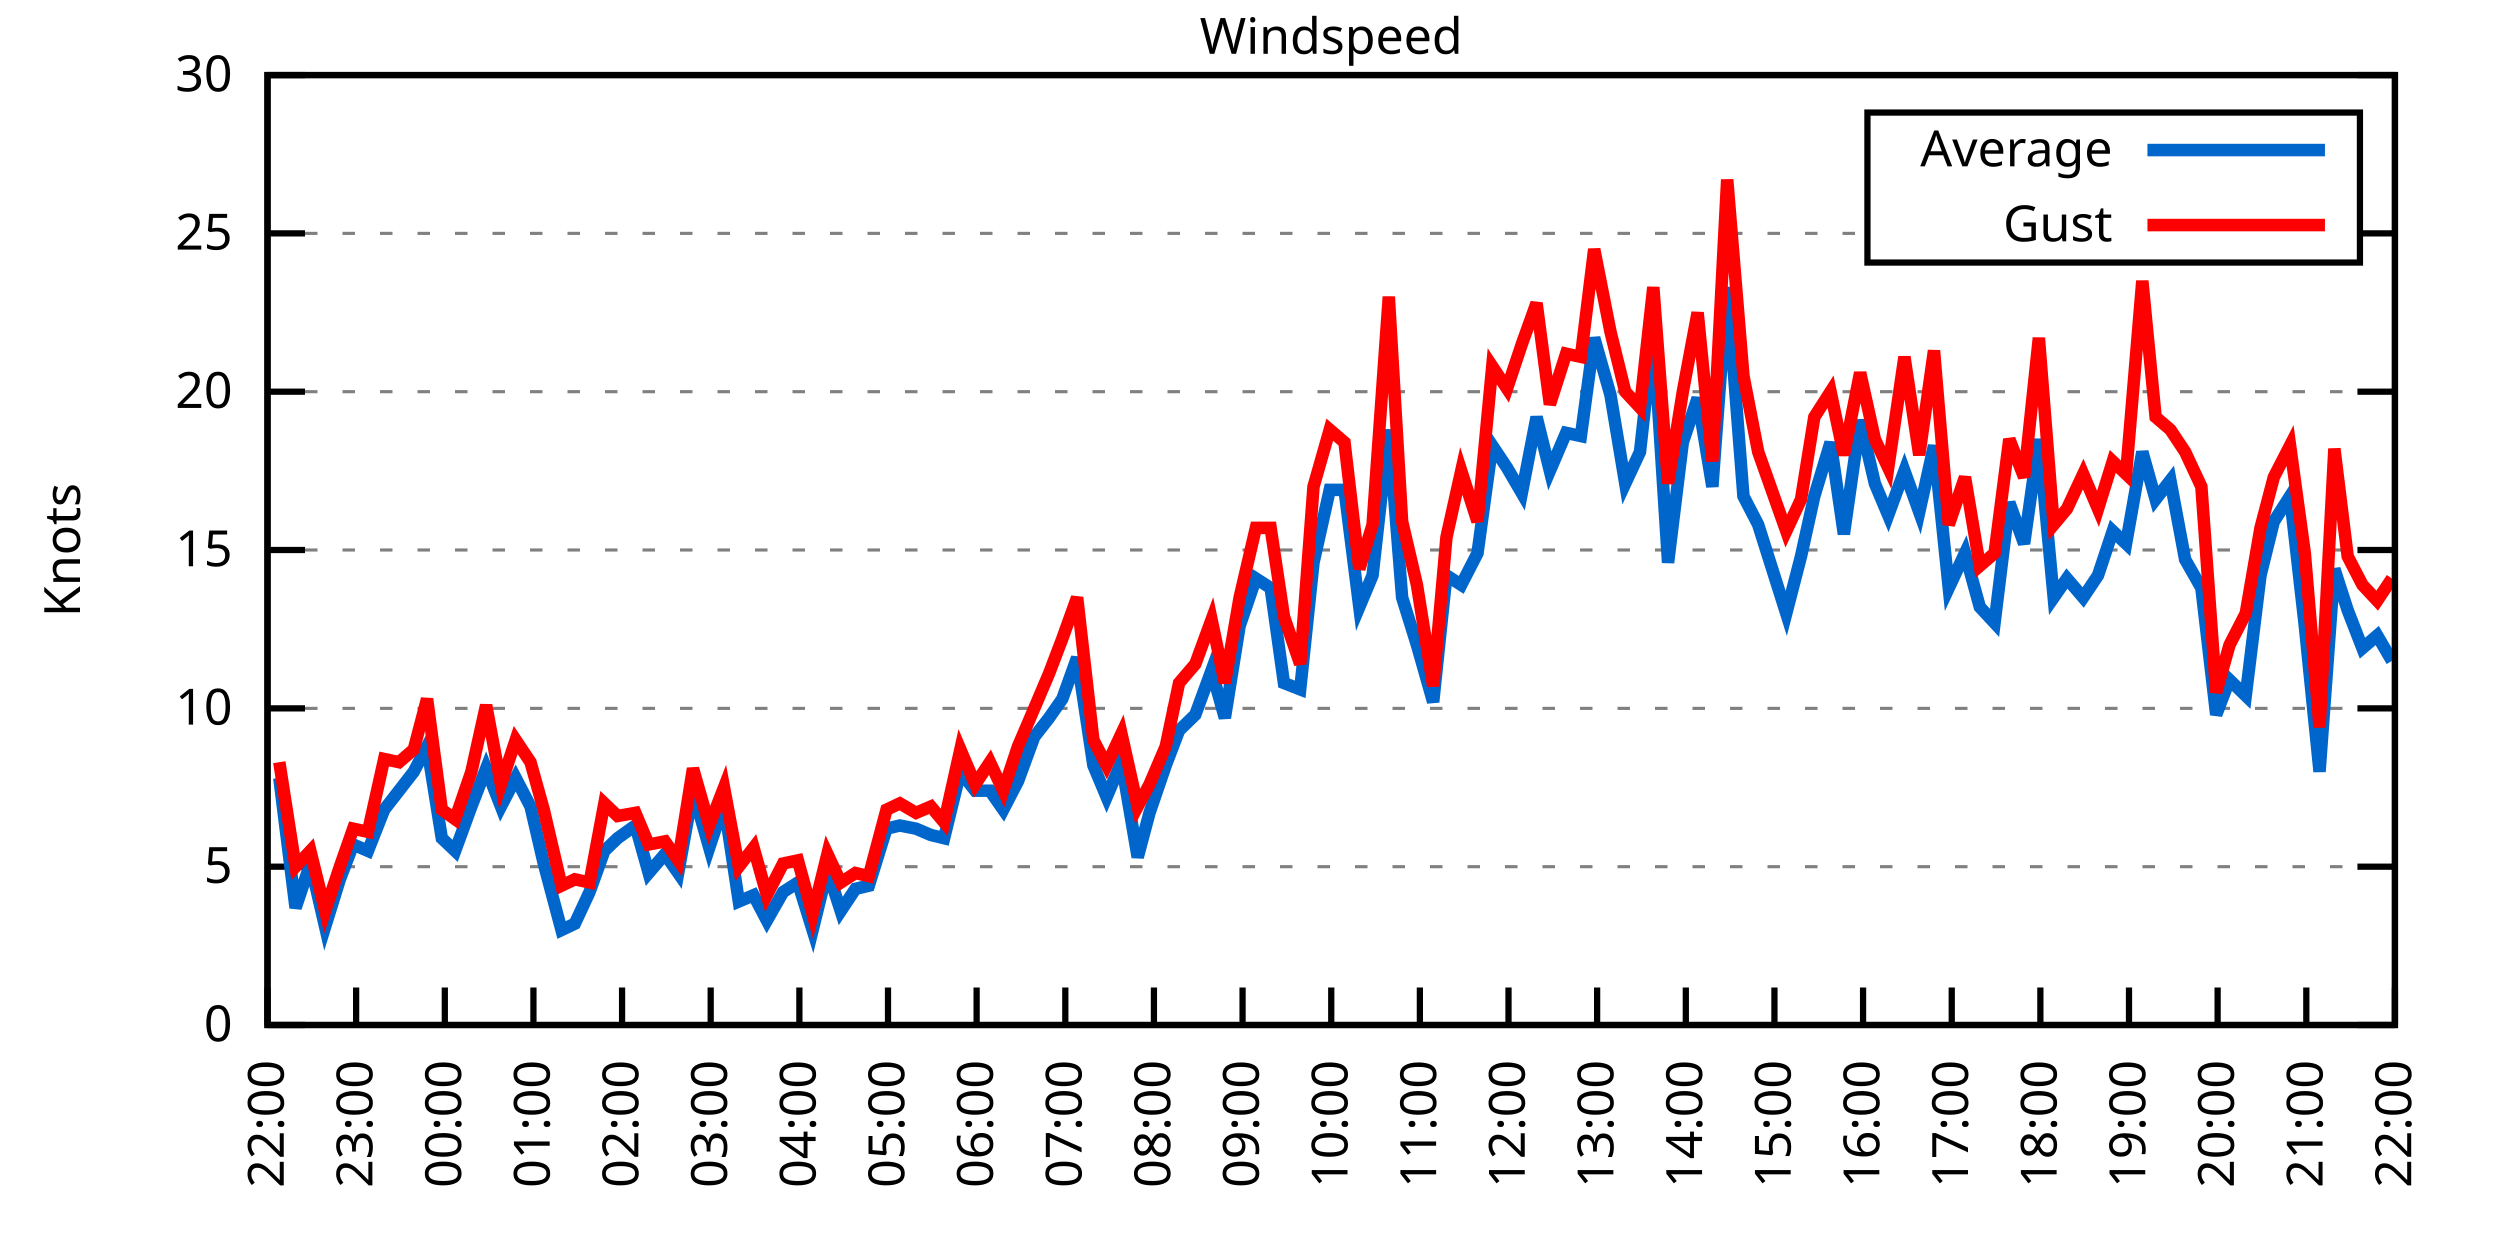
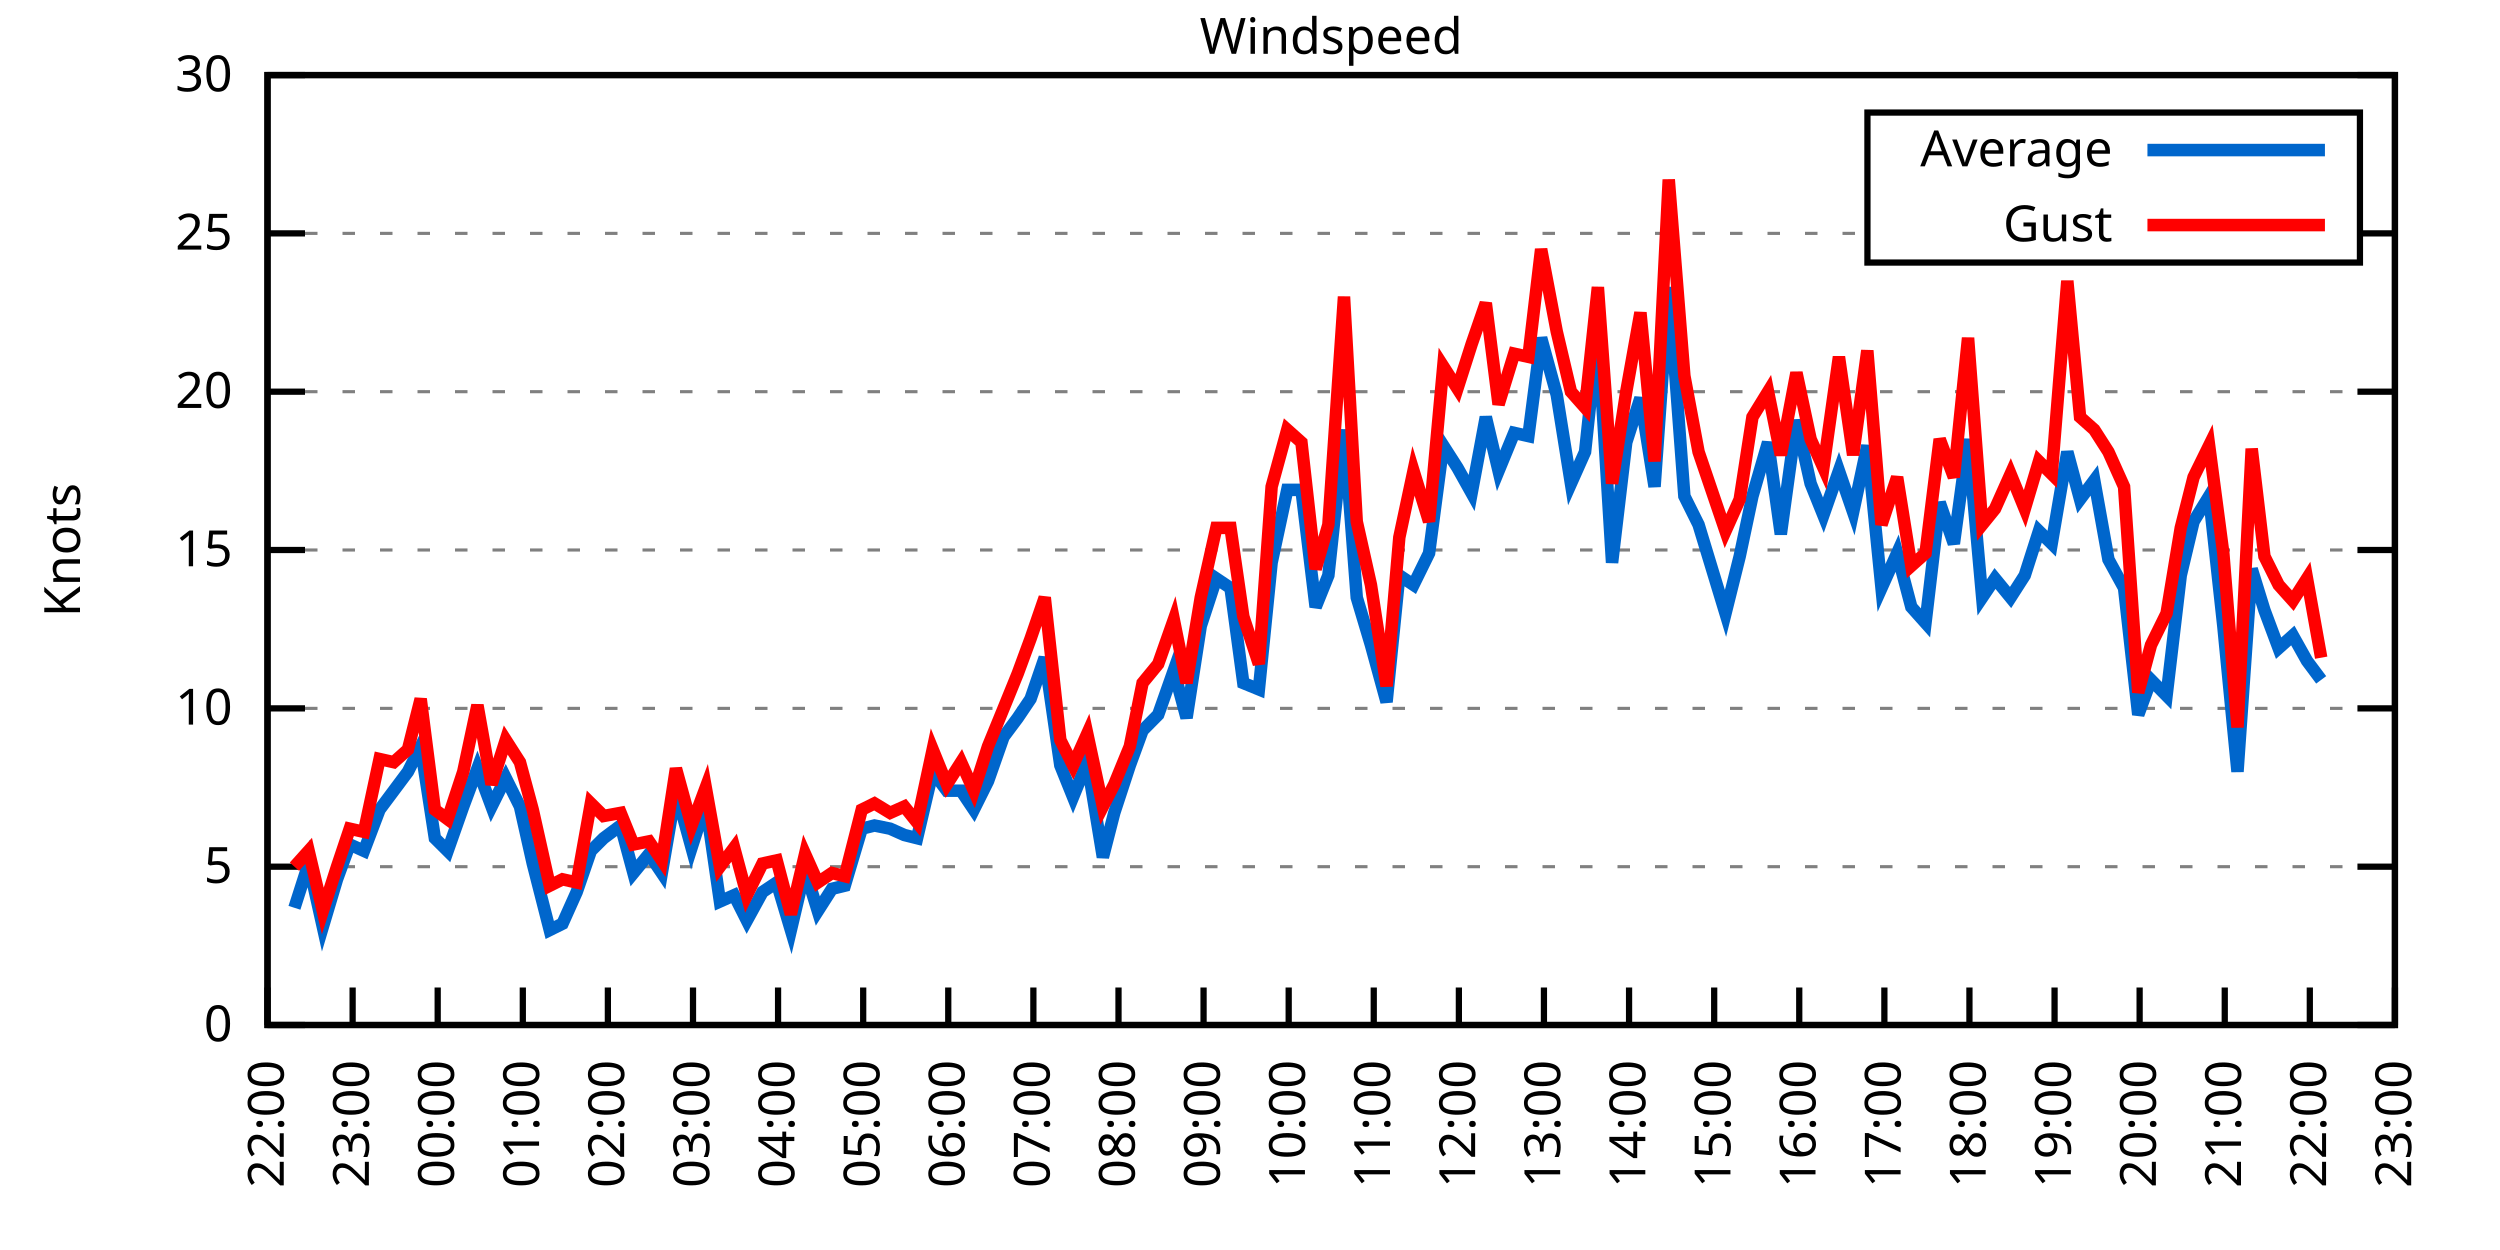
<svg xmlns="http://www.w3.org/2000/svg" xmlns:xlink="http://www.w3.org/1999/xlink" width="400" height="200" viewBox="0 0 400 200">
  <g id="gnuplot_canvas">
    <rect x="0" y="0" width="400" height="200" fill="none" />
    <defs>
      <circle id="gpDot" r="0.5" stroke-width="0.5" stroke="currentColor" />
      <path id="gpPt0" stroke-width="0.333" stroke="currentColor" d="M-1,0 h2 M0,-1 v2" />
      <path id="gpPt1" stroke-width="0.333" stroke="currentColor" d="M-1,-1 L1,1 M1,-1 L-1,1" />
      <path id="gpPt2" stroke-width="0.333" stroke="currentColor" d="M-1,0 L1,0 M0,-1 L0,1 M-1,-1 L1,1 M-1,1 L1,-1" />
      <rect id="gpPt3" stroke-width="0.333" stroke="currentColor" x="-1" y="-1" width="2" height="2" />
      <rect id="gpPt4" stroke-width="0.333" stroke="currentColor" fill="currentColor" x="-1" y="-1" width="2" height="2" />
      <circle id="gpPt5" stroke-width="0.333" stroke="currentColor" cx="0" cy="0" r="1" />
      <use xlink:href="#gpPt5" id="gpPt6" fill="currentColor" stroke="none" />
      <path id="gpPt7" stroke-width="0.333" stroke="currentColor" d="M0,-1.33 L-1.33,0.67 L1.33,0.67 z" />
      <use xlink:href="#gpPt7" id="gpPt8" fill="currentColor" stroke="none" />
      <use xlink:href="#gpPt7" id="gpPt9" stroke="currentColor" transform="rotate(180)" />
      <use xlink:href="#gpPt9" id="gpPt10" fill="currentColor" stroke="none" />
      <use xlink:href="#gpPt3" id="gpPt11" stroke="currentColor" transform="rotate(45)" />
      <use xlink:href="#gpPt11" id="gpPt12" fill="currentColor" stroke="none" />
      <path id="gpPt13" stroke-width="0.333" stroke="currentColor" d="M0,1.330 L1.265,0.411 L0.782,-1.067 L-0.782,-1.076 L-1.265,0.411 z" />
      <use xlink:href="#gpPt13" id="gpPt14" fill="currentColor" stroke="none" />
      <filter id="textbox" filterUnits="objectBoundingBox" x="0" y="0" height="1" width="1">
        <feFlood flood-color="white" flood-opacity="1" result="bgnd" />
        <feComposite in="SourceGraphic" in2="bgnd" operator="atop" />
      </filter>
      <filter id="greybox" filterUnits="objectBoundingBox" x="0" y="0" height="1" width="1">
        <feFlood flood-color="lightgrey" flood-opacity="1" result="grey" />
        <feComposite in="SourceGraphic" in2="grey" operator="atop" />
      </filter>
    </defs>
    <g fill="none" color="white" stroke="currentColor" stroke-width="1.00" stroke-linecap="butt" stroke-linejoin="miter">
</g>
    <g fill="none" color="black" stroke="currentColor" stroke-width="1.00" stroke-linecap="butt" stroke-linejoin="miter">
      <g stroke="none" shape-rendering="crispEdges">
        <polygon fill="rgb(255, 255, 255)" points="42.80,164.00 383.18,164.00 383.18,12.02 42.80,12.02 " />
      </g>
    </g>
    <g fill="none" color="black" stroke="currentColor" stroke-width="1.00" stroke-linecap="butt" stroke-linejoin="miter">
</g>
    <g fill="none" color="black" stroke="black" stroke-width="0.50" stroke-linecap="butt" stroke-linejoin="miter">
</g>
    <g fill="none" color="gray" stroke="currentColor" stroke-width="0.50" stroke-linecap="butt" stroke-linejoin="miter">
      <path stroke="gray" stroke-dasharray="2,4" class="gridline" d="M42.80,164.00 L383.19,164.00  " />
    </g>
    <g fill="none" color="gray" stroke="gray" stroke-width="1.00" stroke-linecap="butt" stroke-linejoin="miter">
</g>
    <g fill="none" color="black" stroke="currentColor" stroke-width="1.00" stroke-linecap="butt" stroke-linejoin="miter">
      <path stroke="black" d="M42.80,164.00 L48.80,164.00 M383.19,164.00 L377.19,164.00  " />
      <g transform="translate(37.20,166.60)" stroke="none" fill="black" font-family="Sans" font-size="8.00" text-anchor="end">
        <text>
          <tspan font-family="Sans"> 0</tspan>
        </text>
      </g>
    </g>
    <g fill="none" color="black" stroke="currentColor" stroke-width="1.00" stroke-linecap="butt" stroke-linejoin="miter">
</g>
    <g fill="none" color="black" stroke="black" stroke-width="0.50" stroke-linecap="butt" stroke-linejoin="miter">
</g>
    <g fill="none" color="gray" stroke="currentColor" stroke-width="0.50" stroke-linecap="butt" stroke-linejoin="miter">
      <path stroke="gray" stroke-dasharray="2,4" class="gridline" d="M42.80,138.67 L383.19,138.67  " />
    </g>
    <g fill="none" color="gray" stroke="gray" stroke-width="1.00" stroke-linecap="butt" stroke-linejoin="miter">
</g>
    <g fill="none" color="black" stroke="currentColor" stroke-width="1.00" stroke-linecap="butt" stroke-linejoin="miter">
      <path stroke="black" d="M42.80,138.67 L48.80,138.67 M383.19,138.67 L377.19,138.67  " />
      <g transform="translate(37.20,141.27)" stroke="none" fill="black" font-family="Sans" font-size="8.00" text-anchor="end">
        <text>
          <tspan font-family="Sans"> 5</tspan>
        </text>
      </g>
    </g>
    <g fill="none" color="black" stroke="currentColor" stroke-width="1.00" stroke-linecap="butt" stroke-linejoin="miter">
</g>
    <g fill="none" color="black" stroke="black" stroke-width="0.50" stroke-linecap="butt" stroke-linejoin="miter">
</g>
    <g fill="none" color="gray" stroke="currentColor" stroke-width="0.50" stroke-linecap="butt" stroke-linejoin="miter">
      <path stroke="gray" stroke-dasharray="2,4" class="gridline" d="M42.80,113.34 L383.19,113.34  " />
    </g>
    <g fill="none" color="gray" stroke="gray" stroke-width="1.00" stroke-linecap="butt" stroke-linejoin="miter">
</g>
    <g fill="none" color="black" stroke="currentColor" stroke-width="1.00" stroke-linecap="butt" stroke-linejoin="miter">
      <path stroke="black" d="M42.80,113.34 L48.80,113.34 M383.19,113.34 L377.19,113.34  " />
      <g transform="translate(37.20,115.94)" stroke="none" fill="black" font-family="Sans" font-size="8.00" text-anchor="end">
        <text>
          <tspan font-family="Sans"> 10</tspan>
        </text>
      </g>
    </g>
    <g fill="none" color="black" stroke="currentColor" stroke-width="1.00" stroke-linecap="butt" stroke-linejoin="miter">
</g>
    <g fill="none" color="black" stroke="black" stroke-width="0.50" stroke-linecap="butt" stroke-linejoin="miter">
</g>
    <g fill="none" color="gray" stroke="currentColor" stroke-width="0.50" stroke-linecap="butt" stroke-linejoin="miter">
      <path stroke="gray" stroke-dasharray="2,4" class="gridline" d="M42.80,88.00 L383.19,88.00  " />
    </g>
    <g fill="none" color="gray" stroke="gray" stroke-width="1.00" stroke-linecap="butt" stroke-linejoin="miter">
</g>
    <g fill="none" color="black" stroke="currentColor" stroke-width="1.00" stroke-linecap="butt" stroke-linejoin="miter">
      <path stroke="black" d="M42.80,88.00 L48.80,88.00 M383.19,88.00 L377.19,88.00  " />
      <g transform="translate(37.20,90.60)" stroke="none" fill="black" font-family="Sans" font-size="8.00" text-anchor="end">
        <text>
          <tspan font-family="Sans"> 15</tspan>
        </text>
      </g>
    </g>
    <g fill="none" color="black" stroke="currentColor" stroke-width="1.00" stroke-linecap="butt" stroke-linejoin="miter">
</g>
    <g fill="none" color="black" stroke="black" stroke-width="0.50" stroke-linecap="butt" stroke-linejoin="miter">
</g>
    <g fill="none" color="gray" stroke="currentColor" stroke-width="0.50" stroke-linecap="butt" stroke-linejoin="miter">
      <path stroke="gray" stroke-dasharray="2,4" class="gridline" d="M42.80,62.67 L383.19,62.67  " />
    </g>
    <g fill="none" color="gray" stroke="gray" stroke-width="1.00" stroke-linecap="butt" stroke-linejoin="miter">
</g>
    <g fill="none" color="black" stroke="currentColor" stroke-width="1.00" stroke-linecap="butt" stroke-linejoin="miter">
      <path stroke="black" d="M42.80,62.67 L48.80,62.67 M383.19,62.67 L377.19,62.67  " />
      <g transform="translate(37.20,65.27)" stroke="none" fill="black" font-family="Sans" font-size="8.00" text-anchor="end">
        <text>
          <tspan font-family="Sans"> 20</tspan>
        </text>
      </g>
    </g>
    <g fill="none" color="black" stroke="currentColor" stroke-width="1.00" stroke-linecap="butt" stroke-linejoin="miter">
</g>
    <g fill="none" color="black" stroke="black" stroke-width="0.50" stroke-linecap="butt" stroke-linejoin="miter">
</g>
    <g fill="none" color="gray" stroke="currentColor" stroke-width="0.50" stroke-linecap="butt" stroke-linejoin="miter">
      <path stroke="gray" stroke-dasharray="2,4" class="gridline" d="M42.80,37.34 L298.79,37.34 M377.59,37.34 L383.19,37.34  " />
    </g>
    <g fill="none" color="gray" stroke="gray" stroke-width="1.00" stroke-linecap="butt" stroke-linejoin="miter">
</g>
    <g fill="none" color="black" stroke="currentColor" stroke-width="1.00" stroke-linecap="butt" stroke-linejoin="miter">
      <path stroke="black" d="M42.80,37.34 L48.80,37.34 M383.19,37.34 L377.19,37.34  " />
      <g transform="translate(37.20,39.94)" stroke="none" fill="black" font-family="Sans" font-size="8.00" text-anchor="end">
        <text>
          <tspan font-family="Sans"> 25</tspan>
        </text>
      </g>
    </g>
    <g fill="none" color="black" stroke="currentColor" stroke-width="1.00" stroke-linecap="butt" stroke-linejoin="miter">
</g>
    <g fill="none" color="black" stroke="black" stroke-width="0.50" stroke-linecap="butt" stroke-linejoin="miter">
</g>
    <g fill="none" color="gray" stroke="currentColor" stroke-width="0.50" stroke-linecap="butt" stroke-linejoin="miter">
      <path stroke="gray" stroke-dasharray="2,4" class="gridline" d="M42.80,12.01 L383.19,12.01  " />
    </g>
    <g fill="none" color="gray" stroke="gray" stroke-width="1.00" stroke-linecap="butt" stroke-linejoin="miter">
</g>
    <g fill="none" color="black" stroke="currentColor" stroke-width="1.00" stroke-linecap="butt" stroke-linejoin="miter">
      <path stroke="black" d="M42.80,12.01 L48.80,12.01 M383.19,12.01 L377.19,12.01  " />
      <g transform="translate(37.20,14.61)" stroke="none" fill="black" font-family="Sans" font-size="8.00" text-anchor="end">
        <text>
          <tspan font-family="Sans"> 30</tspan>
        </text>
      </g>
    </g>
    <g fill="none" color="black" stroke="currentColor" stroke-width="1.00" stroke-linecap="butt" stroke-linejoin="miter">
      <path stroke="black" d="M42.80,164.00 L42.80,158.00  " />
      <g transform="translate(45.40,169.60) rotate(270.00)" stroke="none" fill="black" font-family="Sans" font-size="8.00" text-anchor="end">
        <text>
          <tspan font-family="Sans">22:00</tspan>
        </text>
      </g>
    </g>
    <g fill="none" color="black" stroke="currentColor" stroke-width="1.00" stroke-linecap="butt" stroke-linejoin="miter">
-       <path stroke="black" d="M56.98,164.00 L56.98,158.00  " />
-       <g transform="translate(59.58,169.60) rotate(270.00)" stroke="none" fill="black" font-family="Sans" font-size="8.00" text-anchor="end">
+       <path stroke="black" d="M56.42,164.00 L56.42,158.00  " />
+       <g transform="translate(59.02,169.60) rotate(270.00)" stroke="none" fill="black" font-family="Sans" font-size="8.00" text-anchor="end">
        <text>
          <tspan font-family="Sans">23:00</tspan>
        </text>
      </g>
    </g>
    <g fill="none" color="black" stroke="currentColor" stroke-width="1.00" stroke-linecap="butt" stroke-linejoin="miter">
-       <path stroke="black" d="M71.17,164.00 L71.17,158.00  " />
-       <g transform="translate(73.77,169.60) rotate(270.00)" stroke="none" fill="black" font-family="Sans" font-size="8.00" text-anchor="end">
+       <path stroke="black" d="M70.03,164.00 L70.03,158.00  " />
+       <g transform="translate(72.63,169.60) rotate(270.00)" stroke="none" fill="black" font-family="Sans" font-size="8.00" text-anchor="end">
        <text>
          <tspan font-family="Sans">00:00</tspan>
        </text>
      </g>
    </g>
    <g fill="none" color="black" stroke="currentColor" stroke-width="1.00" stroke-linecap="butt" stroke-linejoin="miter">
-       <path stroke="black" d="M85.35,164.00 L85.35,158.00  " />
-       <g transform="translate(87.95,169.60) rotate(270.00)" stroke="none" fill="black" font-family="Sans" font-size="8.00" text-anchor="end">
+       <path stroke="black" d="M83.65,164.00 L83.65,158.00  " />
+       <g transform="translate(86.25,169.60) rotate(270.00)" stroke="none" fill="black" font-family="Sans" font-size="8.00" text-anchor="end">
        <text>
          <tspan font-family="Sans">01:00</tspan>
        </text>
      </g>
    </g>
    <g fill="none" color="black" stroke="currentColor" stroke-width="1.00" stroke-linecap="butt" stroke-linejoin="miter">
-       <path stroke="black" d="M99.53,164.00 L99.53,158.00  " />
-       <g transform="translate(102.13,169.60) rotate(270.00)" stroke="none" fill="black" font-family="Sans" font-size="8.00" text-anchor="end">
+       <path stroke="black" d="M97.26,164.00 L97.26,158.00  " />
+       <g transform="translate(99.86,169.60) rotate(270.00)" stroke="none" fill="black" font-family="Sans" font-size="8.00" text-anchor="end">
        <text>
          <tspan font-family="Sans">02:00</tspan>
        </text>
      </g>
    </g>
    <g fill="none" color="black" stroke="currentColor" stroke-width="1.00" stroke-linecap="butt" stroke-linejoin="miter">
-       <path stroke="black" d="M113.71,164.00 L113.71,158.00  " />
-       <g transform="translate(116.31,169.60) rotate(270.00)" stroke="none" fill="black" font-family="Sans" font-size="8.00" text-anchor="end">
+       <path stroke="black" d="M110.88,164.00 L110.88,158.00  " />
+       <g transform="translate(113.48,169.60) rotate(270.00)" stroke="none" fill="black" font-family="Sans" font-size="8.00" text-anchor="end">
        <text>
          <tspan font-family="Sans">03:00</tspan>
        </text>
      </g>
    </g>
    <g fill="none" color="black" stroke="currentColor" stroke-width="1.00" stroke-linecap="butt" stroke-linejoin="miter">
-       <path stroke="black" d="M127.90,164.00 L127.90,158.00  " />
-       <g transform="translate(130.50,169.60) rotate(270.00)" stroke="none" fill="black" font-family="Sans" font-size="8.00" text-anchor="end">
+       <path stroke="black" d="M124.49,164.00 L124.49,158.00  " />
+       <g transform="translate(127.09,169.60) rotate(270.00)" stroke="none" fill="black" font-family="Sans" font-size="8.00" text-anchor="end">
        <text>
          <tspan font-family="Sans">04:00</tspan>
        </text>
      </g>
    </g>
    <g fill="none" color="black" stroke="currentColor" stroke-width="1.00" stroke-linecap="butt" stroke-linejoin="miter">
-       <path stroke="black" d="M142.08,164.00 L142.08,158.00  " />
-       <g transform="translate(144.68,169.60) rotate(270.00)" stroke="none" fill="black" font-family="Sans" font-size="8.00" text-anchor="end">
+       <path stroke="black" d="M138.11,164.00 L138.11,158.00  " />
+       <g transform="translate(140.71,169.60) rotate(270.00)" stroke="none" fill="black" font-family="Sans" font-size="8.00" text-anchor="end">
        <text>
          <tspan font-family="Sans">05:00</tspan>
        </text>
      </g>
    </g>
    <g fill="none" color="black" stroke="currentColor" stroke-width="1.00" stroke-linecap="butt" stroke-linejoin="miter">
-       <path stroke="black" d="M156.26,164.00 L156.26,158.00  " />
-       <g transform="translate(158.86,169.60) rotate(270.00)" stroke="none" fill="black" font-family="Sans" font-size="8.00" text-anchor="end">
+       <path stroke="black" d="M151.72,164.00 L151.72,158.00  " />
+       <g transform="translate(154.32,169.60) rotate(270.00)" stroke="none" fill="black" font-family="Sans" font-size="8.00" text-anchor="end">
        <text>
          <tspan font-family="Sans">06:00</tspan>
        </text>
      </g>
    </g>
    <g fill="none" color="black" stroke="currentColor" stroke-width="1.00" stroke-linecap="butt" stroke-linejoin="miter">
-       <path stroke="black" d="M170.45,164.00 L170.45,158.00  " />
-       <g transform="translate(173.05,169.60) rotate(270.00)" stroke="none" fill="black" font-family="Sans" font-size="8.00" text-anchor="end">
+       <path stroke="black" d="M165.34,164.00 L165.34,158.00  " />
+       <g transform="translate(167.94,169.60) rotate(270.00)" stroke="none" fill="black" font-family="Sans" font-size="8.00" text-anchor="end">
        <text>
          <tspan font-family="Sans">07:00</tspan>
        </text>
      </g>
    </g>
    <g fill="none" color="black" stroke="currentColor" stroke-width="1.00" stroke-linecap="butt" stroke-linejoin="miter">
-       <path stroke="black" d="M184.63,164.00 L184.63,158.00  " />
-       <g transform="translate(187.23,169.60) rotate(270.00)" stroke="none" fill="black" font-family="Sans" font-size="8.00" text-anchor="end">
+       <path stroke="black" d="M178.96,164.00 L178.96,158.00  " />
+       <g transform="translate(181.56,169.60) rotate(270.00)" stroke="none" fill="black" font-family="Sans" font-size="8.00" text-anchor="end">
        <text>
          <tspan font-family="Sans">08:00</tspan>
        </text>
      </g>
    </g>
    <g fill="none" color="black" stroke="currentColor" stroke-width="1.00" stroke-linecap="butt" stroke-linejoin="miter">
-       <path stroke="black" d="M198.81,164.00 L198.81,158.00  " />
-       <g transform="translate(201.41,169.60) rotate(270.00)" stroke="none" fill="black" font-family="Sans" font-size="8.00" text-anchor="end">
+       <path stroke="black" d="M192.57,164.00 L192.57,158.00  " />
+       <g transform="translate(195.17,169.60) rotate(270.00)" stroke="none" fill="black" font-family="Sans" font-size="8.00" text-anchor="end">
        <text>
          <tspan font-family="Sans">09:00</tspan>
        </text>
      </g>
    </g>
    <g fill="none" color="black" stroke="currentColor" stroke-width="1.00" stroke-linecap="butt" stroke-linejoin="miter">
-       <path stroke="black" d="M213.00,164.00 L213.00,158.00  " />
-       <g transform="translate(215.60,169.60) rotate(270.00)" stroke="none" fill="black" font-family="Sans" font-size="8.00" text-anchor="end">
+       <path stroke="black" d="M206.19,164.00 L206.19,158.00  " />
+       <g transform="translate(208.79,169.60) rotate(270.00)" stroke="none" fill="black" font-family="Sans" font-size="8.00" text-anchor="end">
        <text>
          <tspan font-family="Sans">10:00</tspan>
        </text>
      </g>
    </g>
    <g fill="none" color="black" stroke="currentColor" stroke-width="1.00" stroke-linecap="butt" stroke-linejoin="miter">
-       <path stroke="black" d="M227.18,164.00 L227.18,158.00  " />
-       <g transform="translate(229.78,169.60) rotate(270.00)" stroke="none" fill="black" font-family="Sans" font-size="8.00" text-anchor="end">
+       <path stroke="black" d="M219.80,164.00 L219.80,158.00  " />
+       <g transform="translate(222.40,169.60) rotate(270.00)" stroke="none" fill="black" font-family="Sans" font-size="8.00" text-anchor="end">
        <text>
          <tspan font-family="Sans">11:00</tspan>
        </text>
      </g>
    </g>
    <g fill="none" color="black" stroke="currentColor" stroke-width="1.00" stroke-linecap="butt" stroke-linejoin="miter">
-       <path stroke="black" d="M241.36,164.00 L241.36,158.00  " />
-       <g transform="translate(243.96,169.60) rotate(270.00)" stroke="none" fill="black" font-family="Sans" font-size="8.00" text-anchor="end">
+       <path stroke="black" d="M233.42,164.00 L233.42,158.00  " />
+       <g transform="translate(236.02,169.60) rotate(270.00)" stroke="none" fill="black" font-family="Sans" font-size="8.00" text-anchor="end">
        <text>
          <tspan font-family="Sans">12:00</tspan>
        </text>
      </g>
    </g>
    <g fill="none" color="black" stroke="currentColor" stroke-width="1.00" stroke-linecap="butt" stroke-linejoin="miter">
-       <path stroke="black" d="M255.54,164.00 L255.54,158.00  " />
-       <g transform="translate(258.14,169.60) rotate(270.00)" stroke="none" fill="black" font-family="Sans" font-size="8.00" text-anchor="end">
+       <path stroke="black" d="M247.03,164.00 L247.03,158.00  " />
+       <g transform="translate(249.63,169.60) rotate(270.00)" stroke="none" fill="black" font-family="Sans" font-size="8.00" text-anchor="end">
        <text>
          <tspan font-family="Sans">13:00</tspan>
        </text>
      </g>
    </g>
    <g fill="none" color="black" stroke="currentColor" stroke-width="1.00" stroke-linecap="butt" stroke-linejoin="miter">
-       <path stroke="black" d="M269.73,164.00 L269.73,158.00  " />
-       <g transform="translate(272.33,169.60) rotate(270.00)" stroke="none" fill="black" font-family="Sans" font-size="8.00" text-anchor="end">
+       <path stroke="black" d="M260.65,164.00 L260.65,158.00  " />
+       <g transform="translate(263.25,169.60) rotate(270.00)" stroke="none" fill="black" font-family="Sans" font-size="8.00" text-anchor="end">
        <text>
          <tspan font-family="Sans">14:00</tspan>
        </text>
      </g>
    </g>
    <g fill="none" color="black" stroke="currentColor" stroke-width="1.00" stroke-linecap="butt" stroke-linejoin="miter">
-       <path stroke="black" d="M283.91,164.00 L283.91,158.00  " />
-       <g transform="translate(286.51,169.60) rotate(270.00)" stroke="none" fill="black" font-family="Sans" font-size="8.00" text-anchor="end">
+       <path stroke="black" d="M274.27,164.00 L274.27,158.00  " />
+       <g transform="translate(276.87,169.60) rotate(270.00)" stroke="none" fill="black" font-family="Sans" font-size="8.00" text-anchor="end">
        <text>
          <tspan font-family="Sans">15:00</tspan>
        </text>
      </g>
    </g>
    <g fill="none" color="black" stroke="currentColor" stroke-width="1.00" stroke-linecap="butt" stroke-linejoin="miter">
-       <path stroke="black" d="M298.09,164.00 L298.09,158.00  " />
-       <g transform="translate(300.69,169.60) rotate(270.00)" stroke="none" fill="black" font-family="Sans" font-size="8.00" text-anchor="end">
+       <path stroke="black" d="M287.88,164.00 L287.88,158.00  " />
+       <g transform="translate(290.48,169.60) rotate(270.00)" stroke="none" fill="black" font-family="Sans" font-size="8.00" text-anchor="end">
        <text>
          <tspan font-family="Sans">16:00</tspan>
        </text>
      </g>
    </g>
    <g fill="none" color="black" stroke="currentColor" stroke-width="1.00" stroke-linecap="butt" stroke-linejoin="miter">
-       <path stroke="black" d="M312.28,164.00 L312.28,158.00  " />
-       <g transform="translate(314.88,169.60) rotate(270.00)" stroke="none" fill="black" font-family="Sans" font-size="8.00" text-anchor="end">
+       <path stroke="black" d="M301.50,164.00 L301.50,158.00  " />
+       <g transform="translate(304.10,169.60) rotate(270.00)" stroke="none" fill="black" font-family="Sans" font-size="8.00" text-anchor="end">
        <text>
          <tspan font-family="Sans">17:00</tspan>
        </text>
      </g>
    </g>
    <g fill="none" color="black" stroke="currentColor" stroke-width="1.00" stroke-linecap="butt" stroke-linejoin="miter">
-       <path stroke="black" d="M326.46,164.00 L326.46,158.00  " />
-       <g transform="translate(329.06,169.60) rotate(270.00)" stroke="none" fill="black" font-family="Sans" font-size="8.00" text-anchor="end">
+       <path stroke="black" d="M315.11,164.00 L315.11,158.00  " />
+       <g transform="translate(317.71,169.60) rotate(270.00)" stroke="none" fill="black" font-family="Sans" font-size="8.00" text-anchor="end">
        <text>
          <tspan font-family="Sans">18:00</tspan>
        </text>
      </g>
    </g>
    <g fill="none" color="black" stroke="currentColor" stroke-width="1.00" stroke-linecap="butt" stroke-linejoin="miter">
-       <path stroke="black" d="M340.64,164.00 L340.64,158.00  " />
-       <g transform="translate(343.24,169.60) rotate(270.00)" stroke="none" fill="black" font-family="Sans" font-size="8.00" text-anchor="end">
+       <path stroke="black" d="M328.73,164.00 L328.73,158.00  " />
+       <g transform="translate(331.33,169.60) rotate(270.00)" stroke="none" fill="black" font-family="Sans" font-size="8.00" text-anchor="end">
        <text>
          <tspan font-family="Sans">19:00</tspan>
        </text>
      </g>
    </g>
    <g fill="none" color="black" stroke="currentColor" stroke-width="1.00" stroke-linecap="butt" stroke-linejoin="miter">
-       <path stroke="black" d="M354.82,164.00 L354.82,158.00  " />
-       <g transform="translate(357.42,169.60) rotate(270.00)" stroke="none" fill="black" font-family="Sans" font-size="8.00" text-anchor="end">
+       <path stroke="black" d="M342.34,164.00 L342.34,158.00  " />
+       <g transform="translate(344.94,169.60) rotate(270.00)" stroke="none" fill="black" font-family="Sans" font-size="8.00" text-anchor="end">
        <text>
          <tspan font-family="Sans">20:00</tspan>
        </text>
      </g>
    </g>
    <g fill="none" color="black" stroke="currentColor" stroke-width="1.00" stroke-linecap="butt" stroke-linejoin="miter">
-       <path stroke="black" d="M369.01,164.00 L369.01,158.00  " />
-       <g transform="translate(371.61,169.60) rotate(270.00)" stroke="none" fill="black" font-family="Sans" font-size="8.00" text-anchor="end">
+       <path stroke="black" d="M355.96,164.00 L355.96,158.00  " />
+       <g transform="translate(358.56,169.60) rotate(270.00)" stroke="none" fill="black" font-family="Sans" font-size="8.00" text-anchor="end">
        <text>
          <tspan font-family="Sans">21:00</tspan>
+         </text>
+       </g>
+     </g>
+     <g fill="none" color="black" stroke="currentColor" stroke-width="1.00" stroke-linecap="butt" stroke-linejoin="miter">
+       <path stroke="black" d="M369.57,164.00 L369.57,158.00  " />
+       <g transform="translate(372.17,169.60) rotate(270.00)" stroke="none" fill="black" font-family="Sans" font-size="8.00" text-anchor="end">
+         <text>
+           <tspan font-family="Sans">22:00</tspan>
        </text>
      </g>
    </g>
    <g fill="none" color="black" stroke="currentColor" stroke-width="1.00" stroke-linecap="butt" stroke-linejoin="miter">
      <path stroke="black" d="M383.19,164.00 L383.19,158.00  " />
      <g transform="translate(385.79,169.60) rotate(270.00)" stroke="none" fill="black" font-family="Sans" font-size="8.00" text-anchor="end">
        <text>
-           <tspan font-family="Sans">22:00</tspan>
+           <tspan font-family="Sans">23:00</tspan>
        </text>
      </g>
    </g>
    <g fill="none" color="black" stroke="currentColor" stroke-width="1.00" stroke-linecap="butt" stroke-linejoin="miter">
</g>
    <g fill="none" color="black" stroke="currentColor" stroke-width="1.00" stroke-linecap="butt" stroke-linejoin="miter">
      <path stroke="black" d="M42.80,12.01 L42.80,164.00 L383.19,164.00 L383.19,12.01 L42.80,12.01 Z  " />
    </g>
    <g fill="none" color="black" stroke="currentColor" stroke-width="1.00" stroke-linecap="butt" stroke-linejoin="miter">
</g>
    <g fill="none" color="black" stroke="currentColor" stroke-width="1.00" stroke-linecap="butt" stroke-linejoin="miter">
      <path stroke="black" d="M298.79,42.01 L298.79,18.01 L377.59,18.01 L377.59,42.01 L298.79,42.01 Z  " />
    </g>
    <g id="Windspeed_plot_1">
      <g fill="none" color="white" stroke="black" stroke-width="2.00" stroke-linecap="butt" stroke-linejoin="miter">
</g>
      <g fill="none" color="black" stroke="currentColor" stroke-width="2.00" stroke-linecap="butt" stroke-linejoin="miter">
        <g transform="translate(337.99,26.61)" stroke="none" fill="black" font-family="Sans" font-size="8.00" text-anchor="end">
          <text>
            <tspan font-family="Sans">Average</tspan>
          </text>
        </g>
      </g>
      <g fill="none" color="black" stroke="currentColor" stroke-width="2.00" stroke-linecap="butt" stroke-linejoin="miter">
-         <path stroke="rgb(  0, 102, 204)" d="M343.59,24.01 L371.99,24.01 M44.69,124.48 L47.29,145.25 L49.66,138.16 L52.02,148.29 L54.38,140.69 L56.51,135.12   L58.87,136.14 L61.47,129.55 L63.84,126.51 L66.20,123.47 L68.33,119.42 L70.69,134.11 L72.82,136.14 L75.42,129.04   L77.78,122.96 L80.15,129.04 L82.51,124.48 L84.88,129.04 L87.00,138.16 L89.84,148.80 L91.97,147.79 L94.33,142.72   L96.70,136.14 L98.82,134.11 L101.66,132.08 L103.79,139.68 L106.39,136.64 L108.51,139.68 L110.88,126.51 L113.48,135.63   L115.84,128.54 L118.21,144.24 L120.57,143.23 L122.70,147.28 L125.30,142.72 L127.66,141.20 L130.02,148.80 L132.39,139.17   L134.52,145.76 L136.88,142.21 L139.01,141.71 L141.84,132.59 L143.97,132.08 L146.57,132.59 L148.94,133.60 L151.06,134.11   L153.66,123.47 L156.03,126.51 L158.39,126.51 L160.52,129.55 L162.88,124.99 L165.48,117.90 L167.85,114.86 L169.97,111.82   L172.34,105.23 L174.94,122.46 L177.06,127.52 L179.43,121.95 L182.03,137.15 L183.92,130.06 L186.52,122.46 L188.65,116.88   L191.25,114.35 L193.85,107.26 L195.98,114.86 L198.34,100.16 L200.94,92.56 L203.30,94.08 L205.43,109.28 L208.03,110.30   L210.16,90.03 L212.76,78.38 L215.12,78.38 L217.49,97.12 L219.61,92.06 L222.21,68.75 L224.34,95.60 L226.71,103.20   L229.31,112.32 L231.43,92.06 L233.80,93.58 L236.40,88.51 L238.76,71.29 L241.12,74.83 L243.49,78.89 L245.85,66.73   L247.98,75.34 L250.58,69.26 L252.94,69.77 L255.07,54.06 L257.67,63.18 L260.04,77.37 L262.40,72.30 L264.53,53.05   L266.89,90.03 L269.25,70.78 L271.62,63.69 L273.98,77.87 L276.35,45.95 L278.95,79.39 L281.31,83.95 L285.80,98.14   L288.16,89.02 L290.29,79.39 L292.89,70.78 L295.02,85.47 L297.62,67.23 L299.98,77.37 L302.11,82.43 L304.71,75.34   L307.08,81.93 L309.44,71.29 L311.80,94.08 L314.40,88.51 L316.77,97.12 L319.13,99.66 L321.49,80.41 L323.86,86.99   L326.22,70.27 L328.59,95.60 L330.71,92.56 L333.31,95.60 L335.68,92.06 L338.04,84.97 L340.17,86.99 L342.77,72.30   L344.90,79.90 L347.26,76.86 L349.62,89.52 L352.22,94.08 L354.59,114.35 L356.72,108.78 L359.32,111.31 L361.68,92.06   L363.81,83.45 L366.41,79.39 L368.77,100.16 L371.13,123.47 L373.50,91.04 L375.63,97.63 L377.99,103.71 L380.35,101.68   L382.72,105.74  " />
+         <path stroke="rgb(  0, 102, 204)" d="M343.59,24.01 L371.99,24.01 M47.11,145.25 L49.38,138.16 L51.65,148.29 L53.92,140.69 L55.96,135.12 L58.23,136.14   L60.73,129.55 L63.00,126.51 L65.27,123.47 L67.31,119.42 L69.58,134.11 L71.62,136.14 L74.12,129.04 L76.39,122.96   L78.65,129.04 L80.92,124.48 L83.19,129.04 L85.24,138.16 L87.96,148.80 L90.00,147.79 L92.27,142.72 L94.54,136.14   L96.58,134.11 L99.30,132.08 L101.35,139.68 L103.84,136.64 L105.89,139.68 L108.15,126.51 L110.65,135.63 L112.92,128.54   L115.19,144.24 L117.46,143.23 L119.50,147.28 L122.00,142.72 L124.27,141.20 L126.54,148.80 L128.81,139.17 L130.85,145.76   L133.12,142.21 L135.16,141.71 L137.88,132.59 L139.92,132.08 L142.42,132.59 L144.69,133.60 L146.73,134.11 L149.23,123.47   L151.50,126.51 L153.77,126.51 L155.81,129.55 L158.08,124.99 L160.57,117.90 L162.84,114.86 L164.89,111.82 L167.16,105.23   L169.65,122.46 L171.69,127.52 L173.96,121.95 L176.46,137.15 L178.28,130.06 L180.77,122.46 L182.81,116.88 L185.31,114.35   L187.81,107.26 L189.85,114.86 L192.12,100.16 L194.61,92.56 L196.88,94.08 L198.93,109.28 L201.42,110.30 L203.46,90.03   L205.96,78.38 L208.23,78.38 L210.50,97.12 L212.54,92.06 L215.04,68.75 L217.08,95.60 L219.35,103.20 L221.85,112.32   L223.89,92.06 L226.16,93.58 L228.65,88.51 L230.92,71.29 L233.19,74.83 L235.46,78.89 L237.73,66.73 L239.77,75.34   L242.27,69.26 L244.54,69.77 L246.58,54.06 L249.08,63.18 L251.35,77.37 L253.61,72.30 L255.66,53.05 L257.93,90.03   L260.20,70.78 L262.47,63.69 L264.73,77.87 L267.00,45.95 L269.50,79.39 L271.77,83.95 L276.08,98.14 L278.35,89.02   L280.39,79.39 L282.89,70.78 L284.93,85.47 L287.43,67.23 L289.70,77.37 L291.74,82.43 L294.23,75.34 L296.50,81.93   L298.77,71.29 L301.04,94.08 L303.54,88.51 L305.81,97.12 L308.08,99.66 L310.35,80.41 L312.62,86.99 L314.89,70.27   L317.15,95.60 L319.20,92.56 L321.69,95.60 L323.96,92.06 L326.23,84.97 L328.27,86.99 L330.77,72.30 L332.81,79.90   L335.08,76.86 L337.35,89.52 L339.85,94.08 L342.12,114.35 L344.16,108.78 L346.65,111.31 L348.92,92.06 L350.97,83.45   L353.46,79.39 L355.73,100.16 L358.00,123.47 L360.27,91.04 L362.31,97.63 L364.58,103.71 L366.85,101.68 L369.12,105.74   L371.39,108.78  " />
      </g>
    </g>
    <g id="Windspeed_plot_2">
      <g fill="none" color="black" stroke="currentColor" stroke-width="2.00" stroke-linecap="butt" stroke-linejoin="miter">
        <g transform="translate(337.99,38.61)" stroke="none" fill="black" font-family="Sans" font-size="8.00" text-anchor="end">
          <text>
            <tspan font-family="Sans">Gust</tspan>
          </text>
        </g>
      </g>
      <g fill="none" color="black" stroke="currentColor" stroke-width="2.00" stroke-linecap="butt" stroke-linejoin="miter">
-         <path stroke="rgb(255,   0,   0)" d="M343.59,36.01 L371.99,36.01 M44.69,121.95 L47.29,138.67 L49.66,136.14 L52.02,145.76 L54.38,138.67 L56.51,132.59   L58.87,133.10 L61.47,121.44 L63.84,121.95 L66.20,119.92 L68.33,111.82 L70.69,129.55 L72.82,131.07 L75.42,123.47   L77.78,112.83 L80.15,125.50 L82.51,118.40 L84.88,121.95 L87.00,129.55 L89.84,141.71 L91.97,140.69 L94.33,141.20   L96.70,128.54 L98.82,130.56 L101.66,130.06 L103.79,135.12 L106.39,134.62 L108.51,137.66 L110.88,122.96 L113.48,132.08   L115.84,126.00 L118.21,138.67 L120.57,135.63 L122.70,143.23 L125.30,138.16 L127.66,137.66 L130.02,146.27 L132.39,136.64   L134.52,141.20 L136.88,139.68 L139.01,140.19 L141.84,129.55 L143.97,128.54 L146.57,130.06 L148.94,129.04 L151.06,131.58   L153.66,119.92 L156.03,125.50 L158.39,121.95 L160.52,126.51 L162.88,119.42 L165.48,113.34 L167.85,107.76 L169.97,102.19   L172.34,95.60 L174.94,118.40 L177.06,122.46 L179.43,117.39 L182.03,129.04 L183.92,125.50 L186.52,119.42 L188.65,109.28   L191.25,106.24 L193.85,99.15 L195.98,109.28 L198.34,95.60 L200.94,84.46 L203.30,84.46 L205.43,98.64 L208.03,106.24   L210.16,77.87 L212.76,68.75 L215.12,70.78 L217.49,91.04 L219.61,83.95 L222.21,47.47 L224.34,83.45 L226.71,93.58   L229.31,109.79 L231.43,85.98 L233.80,75.34 L236.40,83.45 L238.76,58.62 L241.12,62.17 L243.49,55.07 L245.85,48.49   L247.98,64.70 L250.58,56.59 L252.94,57.10 L255.07,39.87 L257.67,53.05 L260.04,62.67 L262.40,65.21 L264.53,45.95   L266.89,77.37 L269.25,62.67 L271.62,50.01 L273.98,73.82 L276.35,28.73 L278.95,60.14 L281.31,72.30 L285.80,84.97   L288.16,79.90 L290.29,66.73 L292.89,62.67 L295.02,72.81 L297.62,59.63 L299.98,70.27 L302.11,74.83 L304.71,57.10   L307.08,72.81 L309.44,56.09 L311.80,83.95 L314.40,76.35 L316.77,90.54 L319.13,88.51 L321.49,70.27 L323.86,76.35   L326.22,54.06 L328.59,83.95 L330.71,81.42 L333.31,75.85 L335.68,81.42 L338.04,73.82 L340.17,75.85 L342.77,44.94   L344.90,66.73 L347.26,68.75 L349.62,72.30 L352.22,77.87 L354.59,110.80 L356.72,103.20 L359.32,98.14 L361.68,84.46   L363.81,76.35 L366.41,71.29 L368.77,88.51 L371.13,116.38 L373.50,71.79 L375.63,89.02 L377.99,93.58 L380.35,96.11   L382.72,92.56  " />
+         <path stroke="rgb(255,   0,   0)" d="M343.59,36.01 L371.99,36.01 M47.11,138.67 L49.38,136.14 L51.65,145.76 L53.92,138.67 L55.96,132.59 L58.23,133.10   L60.73,121.44 L63.00,121.95 L65.27,119.92 L67.31,111.82 L69.58,129.55 L71.62,131.07 L74.12,123.47 L76.39,112.83   L78.65,125.50 L80.92,118.40 L83.19,121.95 L85.24,129.55 L87.96,141.71 L90.00,140.69 L92.27,141.20 L94.54,128.54   L96.58,130.56 L99.30,130.06 L101.35,135.12 L103.84,134.62 L105.89,137.66 L108.15,122.96 L110.65,132.08 L112.92,126.00   L115.19,138.67 L117.46,135.63 L119.50,143.23 L122.00,138.16 L124.27,137.66 L126.54,146.27 L128.81,136.64 L130.85,141.20   L133.12,139.68 L135.16,140.19 L137.88,129.55 L139.92,128.54 L142.42,130.06 L144.69,129.04 L146.73,131.58 L149.23,119.92   L151.50,125.50 L153.77,121.95 L155.81,126.51 L158.08,119.42 L160.57,113.34 L162.84,107.76 L164.89,102.19 L167.16,95.60   L169.65,118.40 L171.69,122.46 L173.96,117.39 L176.46,129.04 L178.28,125.50 L180.77,119.42 L182.81,109.28 L185.31,106.24   L187.81,99.15 L189.85,109.28 L192.12,95.60 L194.61,84.46 L196.88,84.46 L198.93,98.64 L201.42,106.24 L203.46,77.87   L205.96,68.75 L208.23,70.78 L210.50,91.04 L212.54,83.95 L215.04,47.47 L217.08,83.45 L219.35,93.58 L221.85,109.79   L223.89,85.98 L226.16,75.34 L228.65,83.45 L230.92,58.62 L233.19,62.17 L235.46,55.07 L237.73,48.49 L239.77,64.70   L242.27,56.59 L244.54,57.10 L246.58,39.87 L249.08,53.05 L251.35,62.67 L253.61,65.21 L255.66,45.95 L257.93,77.37   L260.20,62.67 L262.47,50.01 L264.73,73.82 L267.00,28.73 L269.50,60.14 L271.77,72.30 L276.08,84.97 L278.35,79.90   L280.39,66.73 L282.89,62.67 L284.93,72.81 L287.43,59.63 L289.70,70.27 L291.74,74.83 L294.23,57.10 L296.50,72.81   L298.77,56.09 L301.04,83.95 L303.54,76.35 L305.81,90.54 L308.08,88.51 L310.35,70.27 L312.62,76.35 L314.89,54.06   L317.15,83.95 L319.20,81.42 L321.69,75.85 L323.96,81.42 L326.23,73.82 L328.27,75.85 L330.77,44.94 L332.81,66.73   L335.08,68.75 L337.35,72.30 L339.85,77.87 L342.12,110.80 L344.16,103.20 L346.65,98.14 L348.92,84.46 L350.97,76.35   L353.46,71.29 L355.73,88.51 L358.00,116.38 L360.27,71.79 L362.31,89.02 L364.58,93.58 L366.85,96.11 L369.12,92.56   L371.39,105.23  " />
      </g>
    </g>
    <g fill="none" color="black" stroke="currentColor" stroke-width="2.00" stroke-linecap="butt" stroke-linejoin="miter">
</g>
    <g fill="none" color="black" stroke="black" stroke-width="1.00" stroke-linecap="butt" stroke-linejoin="miter">
</g>
    <g fill="none" color="black" stroke="currentColor" stroke-width="1.00" stroke-linecap="butt" stroke-linejoin="miter">
      <path stroke="black" d="M42.80,12.01 L42.80,164.00 L383.19,164.00 L383.19,12.01 L42.80,12.01 Z  " />
      <g transform="translate(12.80,88.01) rotate(270.00)" stroke="none" fill="black" font-family="Sans" font-size="8.00" text-anchor="middle">
        <text>
          <tspan font-family="Sans">Knots</tspan>
        </text>
      </g>
    </g>
    <g fill="none" color="black" stroke="currentColor" stroke-width="1.00" stroke-linecap="butt" stroke-linejoin="miter">
</g>
    <g fill="none" color="black" stroke="currentColor" stroke-width="1.00" stroke-linecap="butt" stroke-linejoin="miter">
      <g transform="translate(212.99,8.61)" stroke="none" fill="black" font-family="Sans" font-size="8.00" text-anchor="middle">
        <text>
          <tspan font-family="Sans">Windspeed</tspan>
        </text>
      </g>
    </g>
    <g fill="none" color="black" stroke="currentColor" stroke-width="1.00" stroke-linecap="butt" stroke-linejoin="miter">
</g>
  </g>
</svg>
